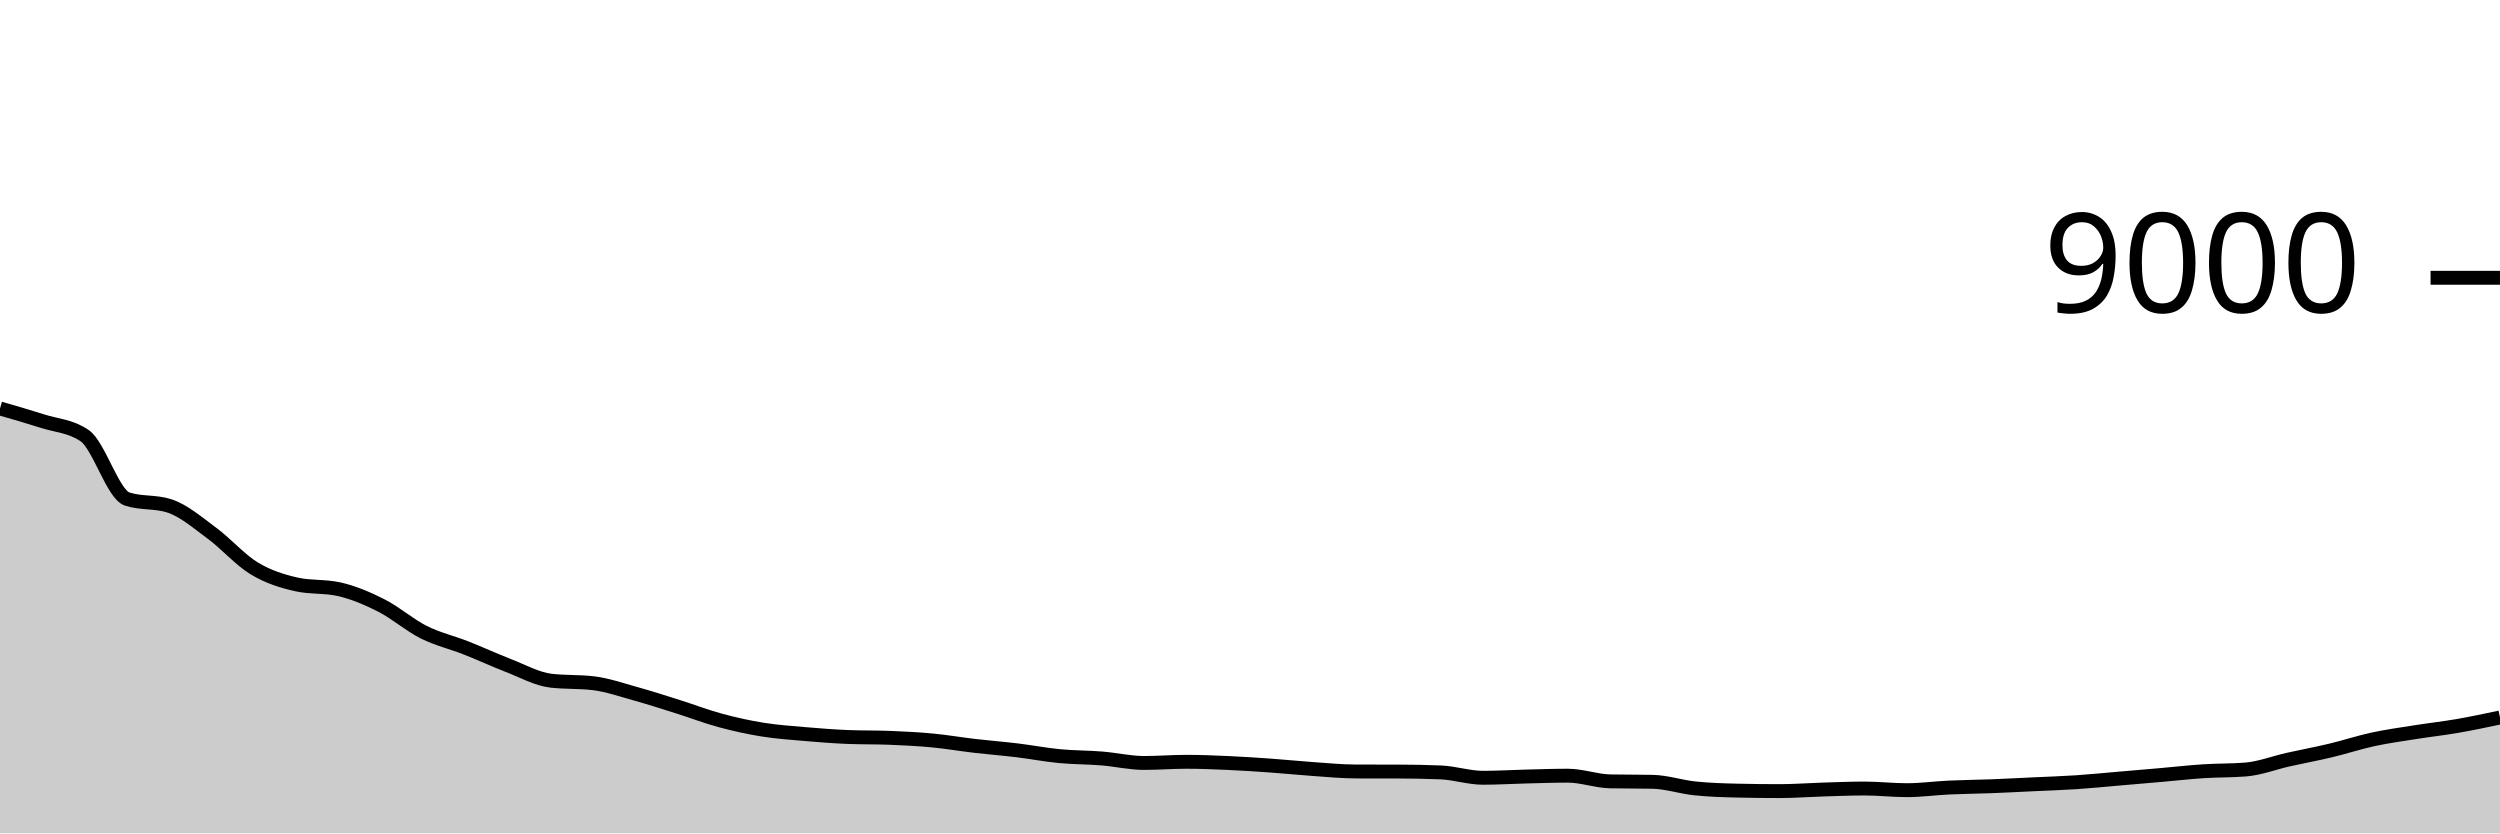
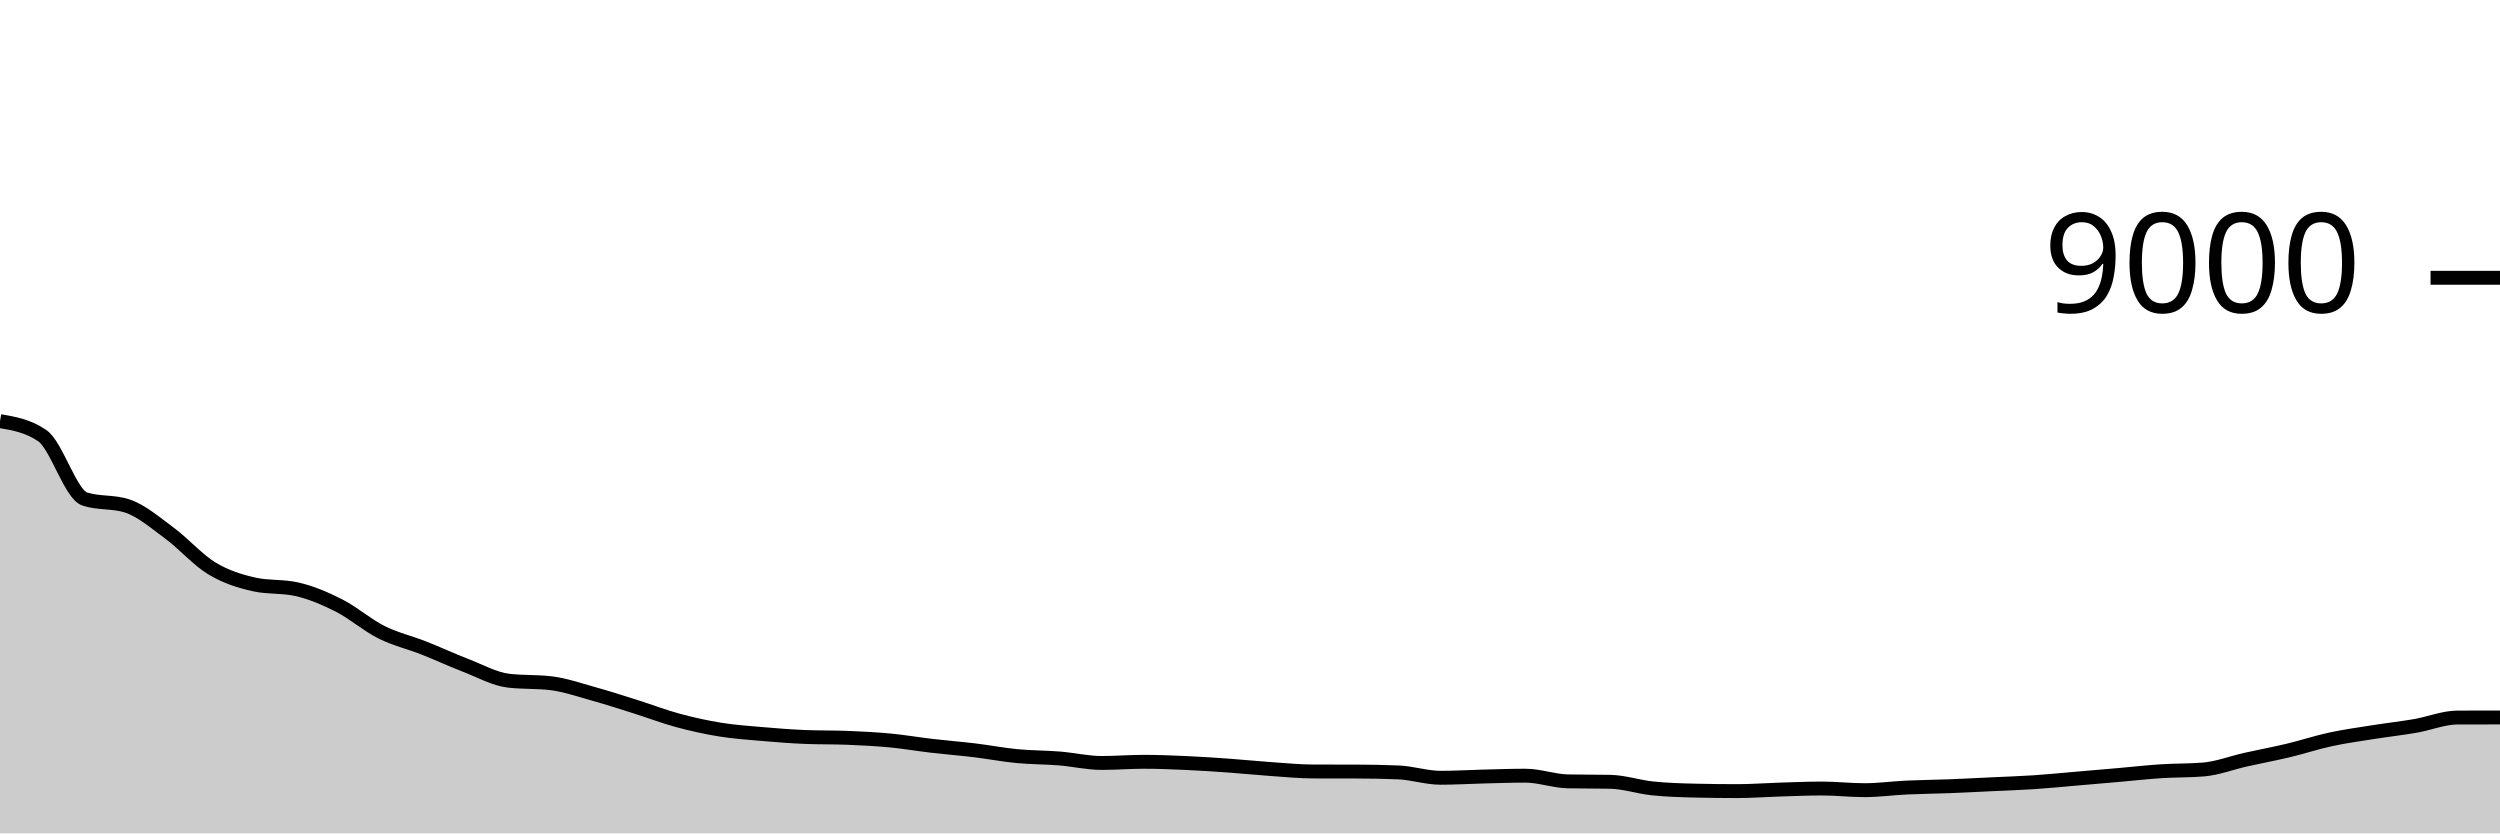
<svg xmlns="http://www.w3.org/2000/svg" viewBox="0 0 180 60">
  <g transform="translate(0,20)">
-     <path class="area" fill="rgba(0, 0, 0, 0.2)" d="M0,9.409C1.017,9.701,2.034,9.993,3.051,10.32C4.068,10.647,5.085,10.671,6.102,11.373C7.119,12.076,8.136,15.597,9.153,15.929C10.169,16.261,11.186,16.095,12.203,16.427C13.22,16.759,14.237,17.637,15.254,18.387C16.271,19.136,17.288,20.309,18.305,20.924C19.322,21.54,20.339,21.852,21.356,22.08C22.373,22.308,23.39,22.194,24.407,22.422C25.424,22.65,26.441,23.08,27.458,23.596C28.475,24.111,29.492,25.006,30.508,25.516C31.525,26.025,32.542,26.253,33.559,26.653C34.576,27.054,35.593,27.527,36.61,27.92C37.627,28.313,38.644,28.887,39.661,29.009C40.678,29.13,41.695,29.07,42.712,29.191C43.729,29.313,44.746,29.669,45.763,29.951C46.78,30.233,47.797,30.564,48.814,30.884C49.831,31.204,50.847,31.596,51.864,31.871C52.881,32.146,53.898,32.37,54.915,32.533C55.932,32.697,56.949,32.765,57.966,32.853C58.983,32.941,60,33.021,61.017,33.062C62.034,33.104,63.051,33.083,64.068,33.124C65.085,33.166,66.102,33.215,67.119,33.311C68.136,33.407,69.153,33.584,70.169,33.702C71.186,33.821,72.203,33.899,73.22,34.022C74.237,34.145,75.254,34.342,76.271,34.44C77.288,34.538,78.305,34.527,79.322,34.609C80.339,34.691,81.356,34.933,82.373,34.933C83.39,34.933,84.407,34.849,85.424,34.849C86.441,34.849,87.458,34.892,88.475,34.938C89.492,34.984,90.508,35.052,91.525,35.124C92.542,35.197,93.559,35.303,94.576,35.373C95.593,35.444,96.61,35.544,97.627,35.547C98.644,35.55,99.661,35.548,100.678,35.551C101.695,35.554,102.712,35.572,103.729,35.613C104.746,35.655,105.763,36,106.78,36C107.797,36,108.814,35.936,109.831,35.911C110.847,35.886,111.864,35.849,112.881,35.849C113.898,35.849,114.915,36.237,115.932,36.258C116.949,36.279,117.966,36.268,118.983,36.289C120,36.31,121.017,36.659,122.034,36.764C123.051,36.87,124.068,36.901,125.085,36.924C126.102,36.948,127.119,36.96,128.136,36.96C129.153,36.96,130.169,36.88,131.186,36.849C132.203,36.818,133.22,36.773,134.237,36.773C135.254,36.773,136.271,36.893,137.288,36.893C138.305,36.893,139.322,36.75,140.339,36.702C141.356,36.655,142.373,36.648,143.39,36.609C144.407,36.57,145.424,36.515,146.441,36.467C147.458,36.419,148.475,36.387,149.492,36.32C150.508,36.253,151.525,36.149,152.542,36.062C153.559,35.976,154.576,35.889,155.593,35.8C156.61,35.711,157.627,35.595,158.644,35.529C159.661,35.463,160.678,35.487,161.695,35.404C162.712,35.321,163.729,34.921,164.746,34.693C165.763,34.465,166.78,34.279,167.797,34.036C168.814,33.793,169.831,33.456,170.847,33.236C171.864,33.016,172.881,32.877,173.898,32.716C174.915,32.554,175.932,32.443,176.949,32.267C177.966,32.09,178.983,31.874,180,31.658L180,40C178.983,40,177.966,40,176.949,40C175.932,40,174.915,40,173.898,40C172.881,40,171.864,40,170.847,40C169.831,40,168.814,40,167.797,40C166.78,40,165.763,40,164.746,40C163.729,40,162.712,40,161.695,40C160.678,40,159.661,40,158.644,40C157.627,40,156.61,40,155.593,40C154.576,40,153.559,40,152.542,40C151.525,40,150.508,40,149.492,40C148.475,40,147.458,40,146.441,40C145.424,40,144.407,40,143.39,40C142.373,40,141.356,40,140.339,40C139.322,40,138.305,40,137.288,40C136.271,40,135.254,40,134.237,40C133.22,40,132.203,40,131.186,40C130.169,40,129.153,40,128.136,40C127.119,40,126.102,40,125.085,40C124.068,40,123.051,40,122.034,40C121.017,40,120,40,118.983,40C117.966,40,116.949,40,115.932,40C114.915,40,113.898,40,112.881,40C111.864,40,110.847,40,109.831,40C108.814,40,107.797,40,106.78,40C105.763,40,104.746,40,103.729,40C102.712,40,101.695,40,100.678,40C99.661,40,98.644,40,97.627,40C96.61,40,95.593,40,94.576,40C93.559,40,92.542,40,91.525,40C90.508,40,89.492,40,88.475,40C87.458,40,86.441,40,85.424,40C84.407,40,83.39,40,82.373,40C81.356,40,80.339,40,79.322,40C78.305,40,77.288,40,76.271,40C75.254,40,74.237,40,73.22,40C72.203,40,71.186,40,70.169,40C69.153,40,68.136,40,67.119,40C66.102,40,65.085,40,64.068,40C63.051,40,62.034,40,61.017,40C60,40,58.983,40,57.966,40C56.949,40,55.932,40,54.915,40C53.898,40,52.881,40,51.864,40C50.847,40,49.831,40,48.814,40C47.797,40,46.78,40,45.763,40C44.746,40,43.729,40,42.712,40C41.695,40,40.678,40,39.661,40C38.644,40,37.627,40,36.61,40C35.593,40,34.576,40,33.559,40C32.542,40,31.525,40,30.508,40C29.492,40,28.475,40,27.458,40C26.441,40,25.424,40,24.407,40C23.39,40,22.373,40,21.356,40C20.339,40,19.322,40,18.305,40C17.288,40,16.271,40,15.254,40C14.237,40,13.22,40,12.203,40C11.186,40,10.169,40,9.153,40C8.136,40,7.119,40,6.102,40C5.085,40,4.068,40,3.051,40C2.034,40,1.017,40,0,40Z" />
-     <path class="line" stroke="black" fill="none" d="M0,9.409C1.017,9.701,2.034,9.993,3.051,10.32C4.068,10.647,5.085,10.671,6.102,11.373C7.119,12.076,8.136,15.597,9.153,15.929C10.169,16.261,11.186,16.095,12.203,16.427C13.22,16.759,14.237,17.637,15.254,18.387C16.271,19.136,17.288,20.309,18.305,20.924C19.322,21.54,20.339,21.852,21.356,22.08C22.373,22.308,23.39,22.194,24.407,22.422C25.424,22.65,26.441,23.08,27.458,23.596C28.475,24.111,29.492,25.006,30.508,25.516C31.525,26.025,32.542,26.253,33.559,26.653C34.576,27.054,35.593,27.527,36.61,27.92C37.627,28.313,38.644,28.887,39.661,29.009C40.678,29.13,41.695,29.07,42.712,29.191C43.729,29.313,44.746,29.669,45.763,29.951C46.78,30.233,47.797,30.564,48.814,30.884C49.831,31.204,50.847,31.596,51.864,31.871C52.881,32.146,53.898,32.37,54.915,32.533C55.932,32.697,56.949,32.765,57.966,32.853C58.983,32.941,60,33.021,61.017,33.062C62.034,33.104,63.051,33.083,64.068,33.124C65.085,33.166,66.102,33.215,67.119,33.311C68.136,33.407,69.153,33.584,70.169,33.702C71.186,33.821,72.203,33.899,73.22,34.022C74.237,34.145,75.254,34.342,76.271,34.44C77.288,34.538,78.305,34.527,79.322,34.609C80.339,34.691,81.356,34.933,82.373,34.933C83.39,34.933,84.407,34.849,85.424,34.849C86.441,34.849,87.458,34.892,88.475,34.938C89.492,34.984,90.508,35.052,91.525,35.124C92.542,35.197,93.559,35.303,94.576,35.373C95.593,35.444,96.61,35.544,97.627,35.547C98.644,35.55,99.661,35.548,100.678,35.551C101.695,35.554,102.712,35.572,103.729,35.613C104.746,35.655,105.763,36,106.78,36C107.797,36,108.814,35.936,109.831,35.911C110.847,35.886,111.864,35.849,112.881,35.849C113.898,35.849,114.915,36.237,115.932,36.258C116.949,36.279,117.966,36.268,118.983,36.289C120,36.31,121.017,36.659,122.034,36.764C123.051,36.87,124.068,36.901,125.085,36.924C126.102,36.948,127.119,36.96,128.136,36.96C129.153,36.96,130.169,36.88,131.186,36.849C132.203,36.818,133.22,36.773,134.237,36.773C135.254,36.773,136.271,36.893,137.288,36.893C138.305,36.893,139.322,36.75,140.339,36.702C141.356,36.655,142.373,36.648,143.39,36.609C144.407,36.57,145.424,36.515,146.441,36.467C147.458,36.419,148.475,36.387,149.492,36.32C150.508,36.253,151.525,36.149,152.542,36.062C153.559,35.976,154.576,35.889,155.593,35.8C156.61,35.711,157.627,35.595,158.644,35.529C159.661,35.463,160.678,35.487,161.695,35.404C162.712,35.321,163.729,34.921,164.746,34.693C165.763,34.465,166.78,34.279,167.797,34.036C168.814,33.793,169.831,33.456,170.847,33.236C171.864,33.016,172.881,32.877,173.898,32.716C174.915,32.554,175.932,32.443,176.949,32.267C177.966,32.09,178.983,31.874,180,31.658" />
+     <path class="area" fill="rgba(0, 0, 0, 0.2)" d="M0,10.32C1.017,10.496,2.034,10.671,3.051,11.373C4.068,12.076,5.085,15.597,6.102,15.929C7.119,16.261,8.136,16.095,9.153,16.427C10.169,16.759,11.186,17.637,12.203,18.387C13.22,19.136,14.237,20.309,15.254,20.924C16.271,21.54,17.288,21.852,18.305,22.08C19.322,22.308,20.339,22.194,21.356,22.422C22.373,22.65,23.39,23.08,24.407,23.596C25.424,24.111,26.441,25.006,27.458,25.516C28.475,26.025,29.492,26.253,30.508,26.653C31.525,27.054,32.542,27.527,33.559,27.92C34.576,28.313,35.593,28.887,36.61,29.009C37.627,29.13,38.644,29.07,39.661,29.191C40.678,29.313,41.695,29.669,42.712,29.951C43.729,30.233,44.746,30.564,45.763,30.884C46.78,31.204,47.797,31.596,48.814,31.871C49.831,32.146,50.847,32.37,51.864,32.533C52.881,32.697,53.898,32.765,54.915,32.853C55.932,32.941,56.949,33.021,57.966,33.062C58.983,33.104,60,33.083,61.017,33.124C62.034,33.166,63.051,33.215,64.068,33.311C65.085,33.407,66.102,33.584,67.119,33.702C68.136,33.821,69.153,33.899,70.169,34.022C71.186,34.145,72.203,34.342,73.22,34.44C74.237,34.538,75.254,34.527,76.271,34.609C77.288,34.691,78.305,34.933,79.322,34.933C80.339,34.933,81.356,34.849,82.373,34.849C83.39,34.849,84.407,34.892,85.424,34.938C86.441,34.984,87.458,35.052,88.475,35.124C89.492,35.197,90.508,35.303,91.525,35.373C92.542,35.444,93.559,35.544,94.576,35.547C95.593,35.55,96.61,35.548,97.627,35.551C98.644,35.554,99.661,35.572,100.678,35.613C101.695,35.655,102.712,36,103.729,36C104.746,36,105.763,35.936,106.78,35.911C107.797,35.886,108.814,35.849,109.831,35.849C110.847,35.849,111.864,36.237,112.881,36.258C113.898,36.279,114.915,36.268,115.932,36.289C116.949,36.31,117.966,36.659,118.983,36.764C120,36.87,121.017,36.901,122.034,36.924C123.051,36.948,124.068,36.96,125.085,36.96C126.102,36.96,127.119,36.88,128.136,36.849C129.153,36.818,130.169,36.773,131.186,36.773C132.203,36.773,133.22,36.893,134.237,36.893C135.254,36.893,136.271,36.75,137.288,36.702C138.305,36.655,139.322,36.648,140.339,36.609C141.356,36.57,142.373,36.515,143.39,36.467C144.407,36.419,145.424,36.387,146.441,36.32C147.458,36.253,148.475,36.149,149.492,36.062C150.508,35.976,151.525,35.889,152.542,35.8C153.559,35.711,154.576,35.595,155.593,35.529C156.61,35.463,157.627,35.487,158.644,35.404C159.661,35.321,160.678,34.921,161.695,34.693C162.712,34.465,163.729,34.279,164.746,34.036C165.763,33.793,166.78,33.456,167.797,33.236C168.814,33.016,169.831,32.877,170.847,32.716C171.864,32.554,172.881,32.442,173.898,32.267C174.915,32.091,175.932,31.665,176.949,31.662C177.966,31.659,178.983,31.659,180,31.658L180,40C178.983,40,177.966,40,176.949,40C175.932,40,174.915,40,173.898,40C172.881,40,171.864,40,170.847,40C169.831,40,168.814,40,167.797,40C166.78,40,165.763,40,164.746,40C163.729,40,162.712,40,161.695,40C160.678,40,159.661,40,158.644,40C157.627,40,156.61,40,155.593,40C154.576,40,153.559,40,152.542,40C151.525,40,150.508,40,149.492,40C148.475,40,147.458,40,146.441,40C145.424,40,144.407,40,143.39,40C142.373,40,141.356,40,140.339,40C139.322,40,138.305,40,137.288,40C136.271,40,135.254,40,134.237,40C133.22,40,132.203,40,131.186,40C130.169,40,129.153,40,128.136,40C127.119,40,126.102,40,125.085,40C124.068,40,123.051,40,122.034,40C121.017,40,120,40,118.983,40C117.966,40,116.949,40,115.932,40C114.915,40,113.898,40,112.881,40C111.864,40,110.847,40,109.831,40C108.814,40,107.797,40,106.78,40C105.763,40,104.746,40,103.729,40C102.712,40,101.695,40,100.678,40C99.661,40,98.644,40,97.627,40C96.61,40,95.593,40,94.576,40C93.559,40,92.542,40,91.525,40C90.508,40,89.492,40,88.475,40C87.458,40,86.441,40,85.424,40C84.407,40,83.39,40,82.373,40C81.356,40,80.339,40,79.322,40C78.305,40,77.288,40,76.271,40C75.254,40,74.237,40,73.22,40C72.203,40,71.186,40,70.169,40C69.153,40,68.136,40,67.119,40C66.102,40,65.085,40,64.068,40C63.051,40,62.034,40,61.017,40C60,40,58.983,40,57.966,40C56.949,40,55.932,40,54.915,40C53.898,40,52.881,40,51.864,40C50.847,40,49.831,40,48.814,40C47.797,40,46.78,40,45.763,40C44.746,40,43.729,40,42.712,40C41.695,40,40.678,40,39.661,40C38.644,40,37.627,40,36.61,40C35.593,40,34.576,40,33.559,40C32.542,40,31.525,40,30.508,40C29.492,40,28.475,40,27.458,40C26.441,40,25.424,40,24.407,40C23.39,40,22.373,40,21.356,40C20.339,40,19.322,40,18.305,40C17.288,40,16.271,40,15.254,40C14.237,40,13.22,40,12.203,40C11.186,40,10.169,40,9.153,40C8.136,40,7.119,40,6.102,40C5.085,40,4.068,40,3.051,40C2.034,40,1.017,40,0,40Z" />
+     <path class="line" stroke="black" fill="none" d="M0,10.32C1.017,10.496,2.034,10.671,3.051,11.373C4.068,12.076,5.085,15.597,6.102,15.929C7.119,16.261,8.136,16.095,9.153,16.427C10.169,16.759,11.186,17.637,12.203,18.387C13.22,19.136,14.237,20.309,15.254,20.924C16.271,21.54,17.288,21.852,18.305,22.08C19.322,22.308,20.339,22.194,21.356,22.422C22.373,22.65,23.39,23.08,24.407,23.596C25.424,24.111,26.441,25.006,27.458,25.516C28.475,26.025,29.492,26.253,30.508,26.653C31.525,27.054,32.542,27.527,33.559,27.92C34.576,28.313,35.593,28.887,36.61,29.009C37.627,29.13,38.644,29.07,39.661,29.191C40.678,29.313,41.695,29.669,42.712,29.951C43.729,30.233,44.746,30.564,45.763,30.884C46.78,31.204,47.797,31.596,48.814,31.871C49.831,32.146,50.847,32.37,51.864,32.533C52.881,32.697,53.898,32.765,54.915,32.853C55.932,32.941,56.949,33.021,57.966,33.062C58.983,33.104,60,33.083,61.017,33.124C62.034,33.166,63.051,33.215,64.068,33.311C65.085,33.407,66.102,33.584,67.119,33.702C68.136,33.821,69.153,33.899,70.169,34.022C71.186,34.145,72.203,34.342,73.22,34.44C74.237,34.538,75.254,34.527,76.271,34.609C77.288,34.691,78.305,34.933,79.322,34.933C80.339,34.933,81.356,34.849,82.373,34.849C83.39,34.849,84.407,34.892,85.424,34.938C86.441,34.984,87.458,35.052,88.475,35.124C89.492,35.197,90.508,35.303,91.525,35.373C92.542,35.444,93.559,35.544,94.576,35.547C95.593,35.55,96.61,35.548,97.627,35.551C98.644,35.554,99.661,35.572,100.678,35.613C101.695,35.655,102.712,36,103.729,36C104.746,36,105.763,35.936,106.78,35.911C107.797,35.886,108.814,35.849,109.831,35.849C110.847,35.849,111.864,36.237,112.881,36.258C113.898,36.279,114.915,36.268,115.932,36.289C116.949,36.31,117.966,36.659,118.983,36.764C120,36.87,121.017,36.901,122.034,36.924C123.051,36.948,124.068,36.96,125.085,36.96C126.102,36.96,127.119,36.88,128.136,36.849C129.153,36.818,130.169,36.773,131.186,36.773C132.203,36.773,133.22,36.893,134.237,36.893C135.254,36.893,136.271,36.75,137.288,36.702C138.305,36.655,139.322,36.648,140.339,36.609C141.356,36.57,142.373,36.515,143.39,36.467C144.407,36.419,145.424,36.387,146.441,36.32C147.458,36.253,148.475,36.149,149.492,36.062C150.508,35.976,151.525,35.889,152.542,35.8C153.559,35.711,154.576,35.595,155.593,35.529C156.61,35.463,157.627,35.487,158.644,35.404C159.661,35.321,160.678,34.921,161.695,34.693C162.712,34.465,163.729,34.279,164.746,34.036C165.763,33.793,166.78,33.456,167.797,33.236C168.814,33.016,169.831,32.877,170.847,32.716C171.864,32.554,172.881,32.442,173.898,32.267C174.915,32.091,175.932,31.665,176.949,31.662C177.966,31.659,178.983,31.659,180,31.658" />
    <path class="axis-ceiling" stroke-width="1" stroke="black" fill="none" d="M175,0L180,0" />
    <text class="axis-ceiling-label" font-family="sans-serif" text-anchor="end" font-size="10px" x="170" y="2.5">9000</text>
  </g>
</svg>
